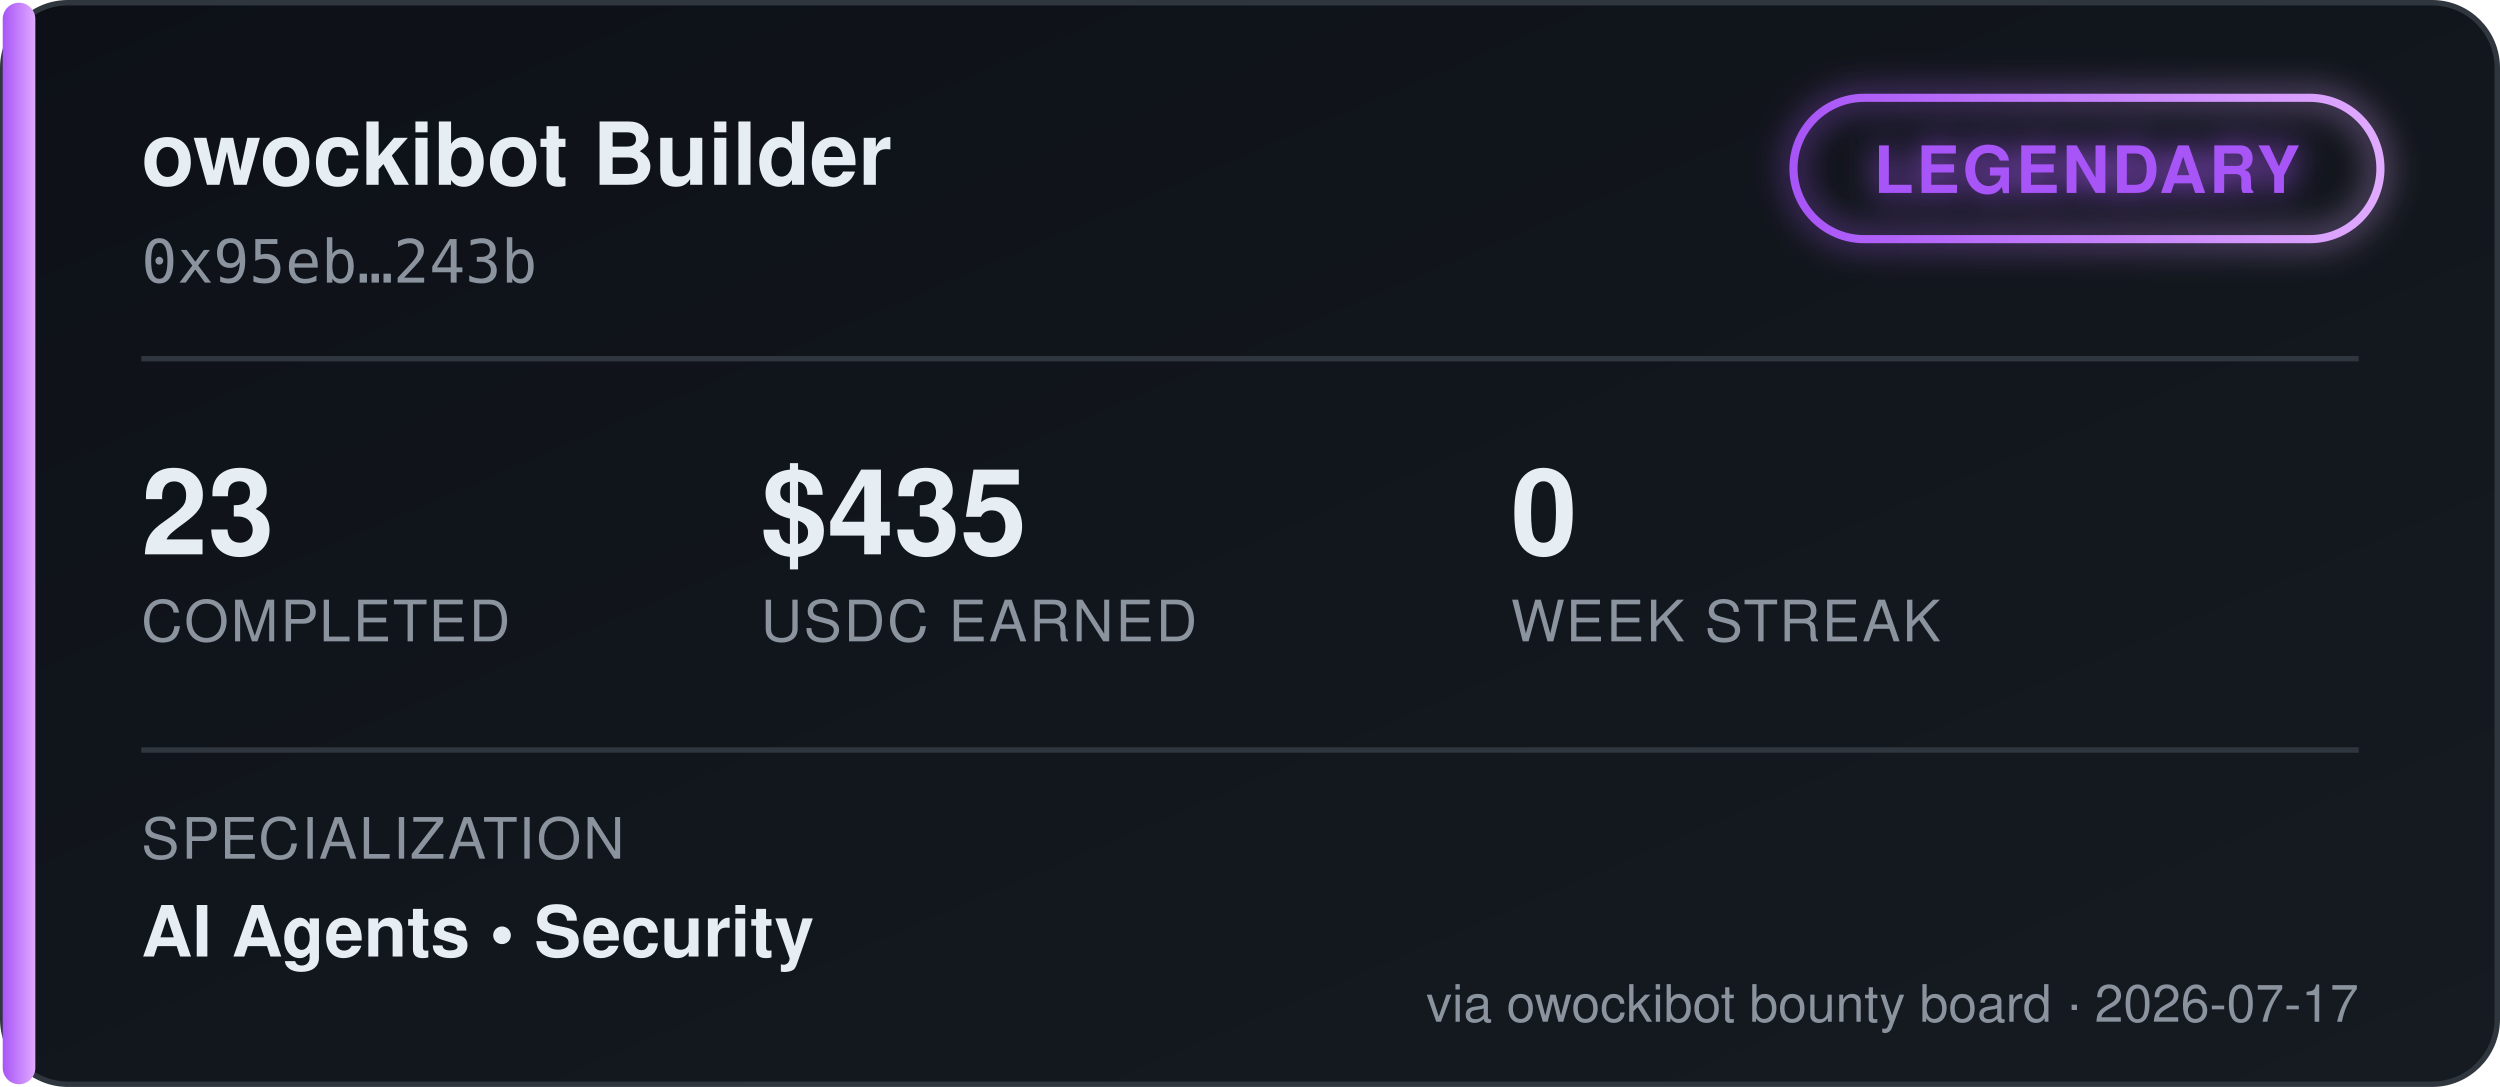
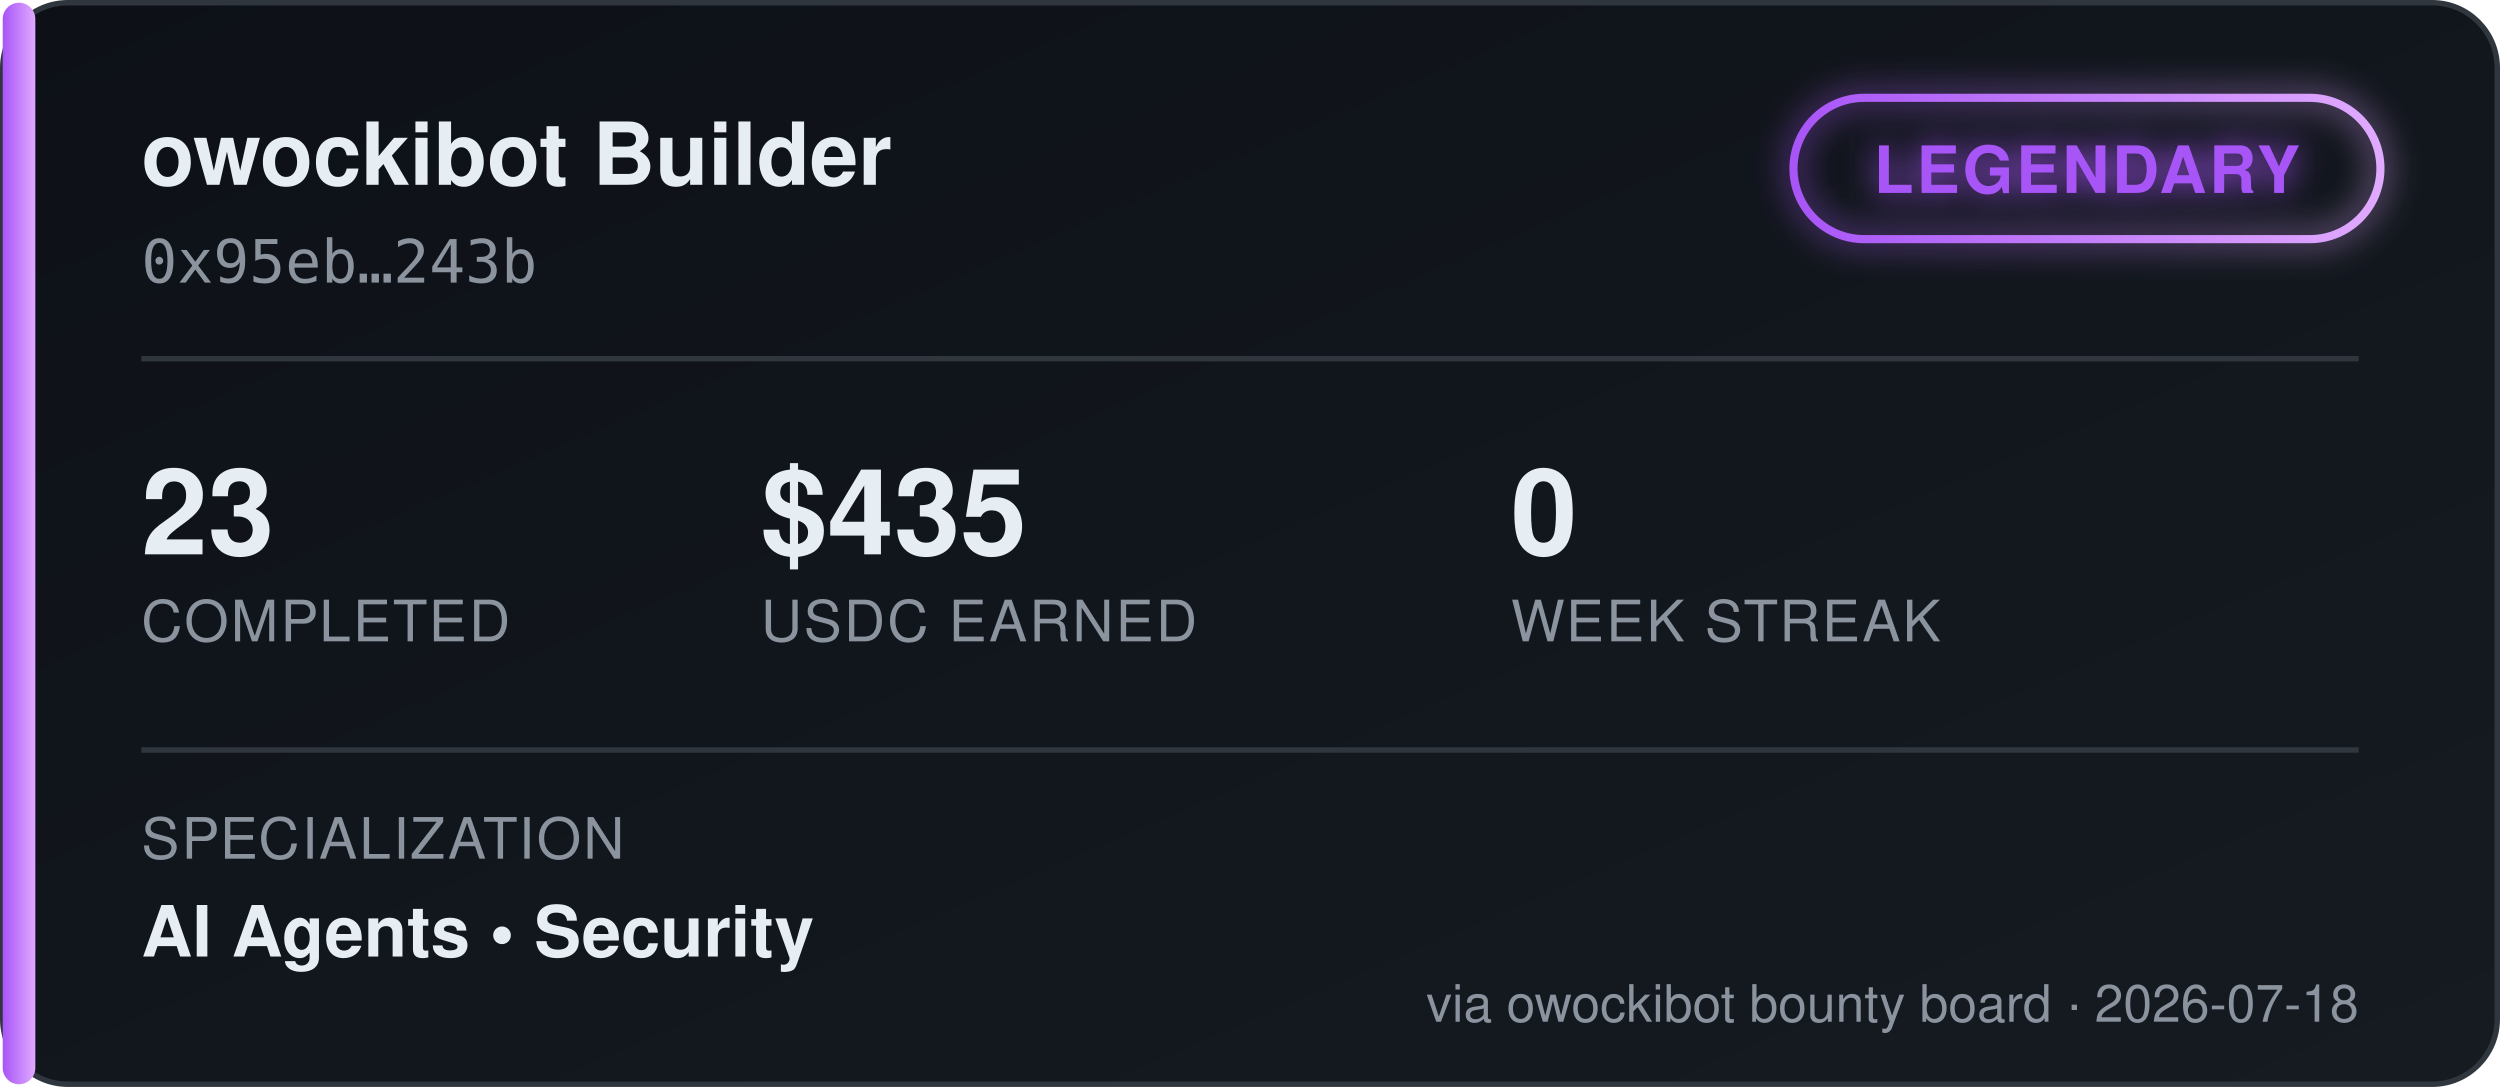
<svg xmlns="http://www.w3.org/2000/svg" width="460" height="200" viewBox="0 0 460 200" font-family="'Segoe UI', Helvetica, Arial, sans-serif">
  <defs>
    <linearGradient id="bgGrad" x1="0" y1="0" x2="1" y2="1">
      <stop offset="0%" stop-color="#0d1117" />
      <stop offset="100%" stop-color="#161b22" />
    </linearGradient>
    <linearGradient id="tierGrad" x1="0" y1="0" x2="1" y2="0">
      <stop offset="0%" stop-color="#a855f7" />
      <stop offset="100%" stop-color="#e0aaff" />
    </linearGradient>
    <filter id="glow" x="-50%" y="-50%" width="200%" height="200%">
      <feGaussianBlur stdDeviation="3" result="blur" />
      <feMerge>
        <feMergeNode in="blur" />
        <feMergeNode in="SourceGraphic" />
      </feMerge>
    </filter>
  </defs>
  <rect x="0.5" y="0.5" width="459" height="199" rx="12" fill="url(#bgGrad)" stroke="#30363d" />
  <rect x="0.5" y="0.5" width="6" height="199" rx="3" fill="url(#tierGrad)" />
  <text x="26" y="34" fill="#e6edf3" font-size="16" font-weight="700">owockibot Builder</text>
  <text x="26" y="52" fill="#8b949e" font-size="11" font-family="monospace">0x95eb…243b</text>
  <g transform="translate(330, 18)" filter="url(#glow)">
    <rect x="0" y="0" width="108" height="26" rx="13" fill="none" stroke="url(#tierGrad)" stroke-width="1.5" />
    <text x="54" y="17.5" fill="#a855f7" font-size="12" font-weight="700" text-anchor="middle" letter-spacing="0.5">LEGENDARY</text>
  </g>
  <line x1="26" y1="66" x2="434" y2="66" stroke="#30363d" stroke-width="1" />
  <g font-size="22" font-weight="700" fill="#e6edf3">
    <text x="26" y="102">23</text>
    <text x="140" y="102">$435</text>
    <text x="278" y="102">0</text>
  </g>
  <g font-size="10.5" fill="#8b949e" letter-spacing="0.4">
    <text x="26" y="118">COMPLETED</text>
    <text x="140" y="118">USDC EARNED</text>
    <text x="278" y="118">WEEK STREAK</text>
  </g>
  <line x1="26" y1="138" x2="434" y2="138" stroke="#30363d" stroke-width="1" />
  <text x="26" y="158" fill="#8b949e" font-size="10.5" letter-spacing="0.4">SPECIALIZATION</text>
  <text x="26" y="176" fill="#e6edf3" font-size="13" font-weight="600">AI Agents  •  Security</text>
-   <text x="434" y="188" fill="#8b949e" font-size="9.5" text-anchor="end">via owockibot bounty board · 2026-07-17</text>
+   <text x="434" y="188" fill="#8b949e" font-size="9.5" text-anchor="end">via owockibot bounty board · 2026-07-18</text>
</svg>
